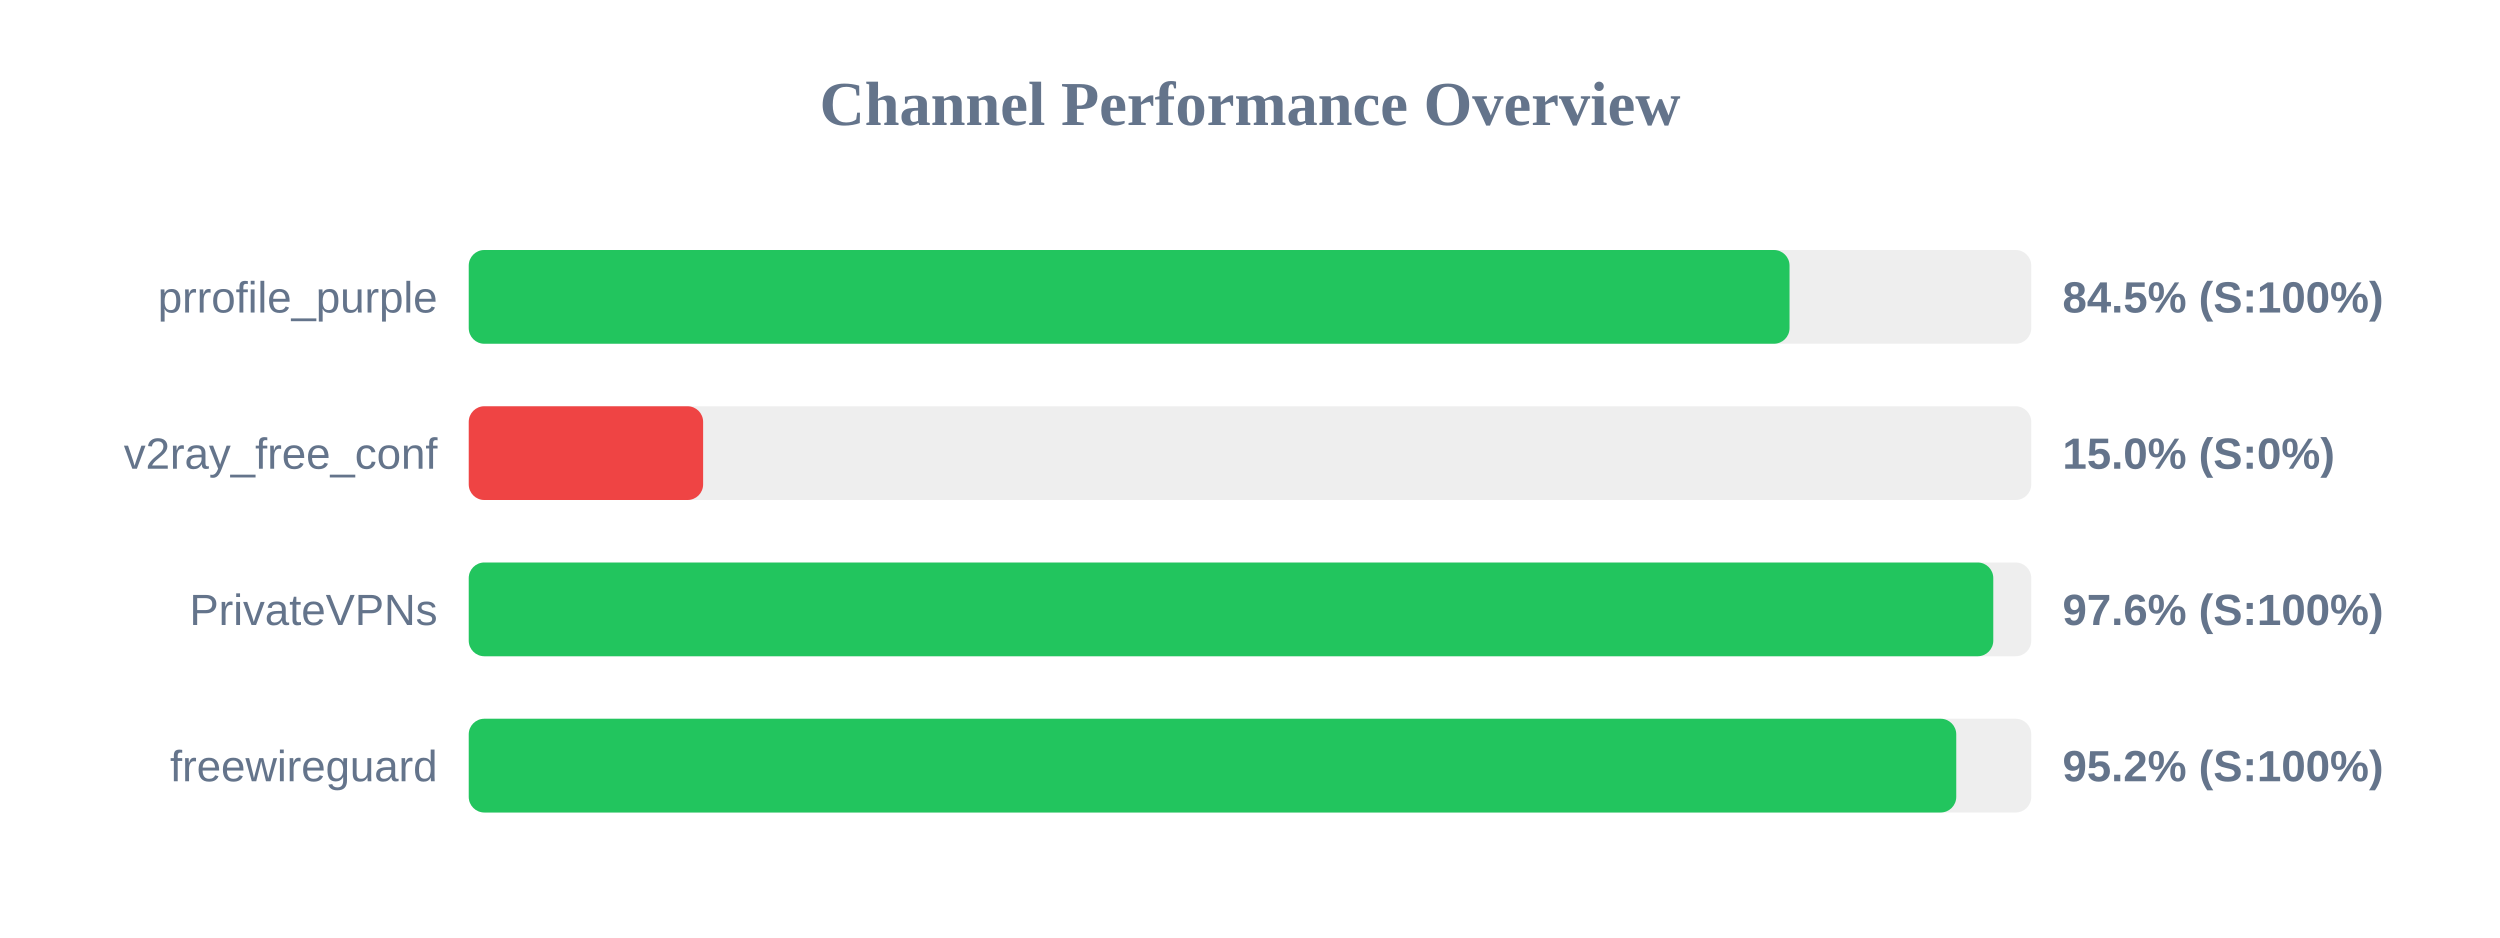
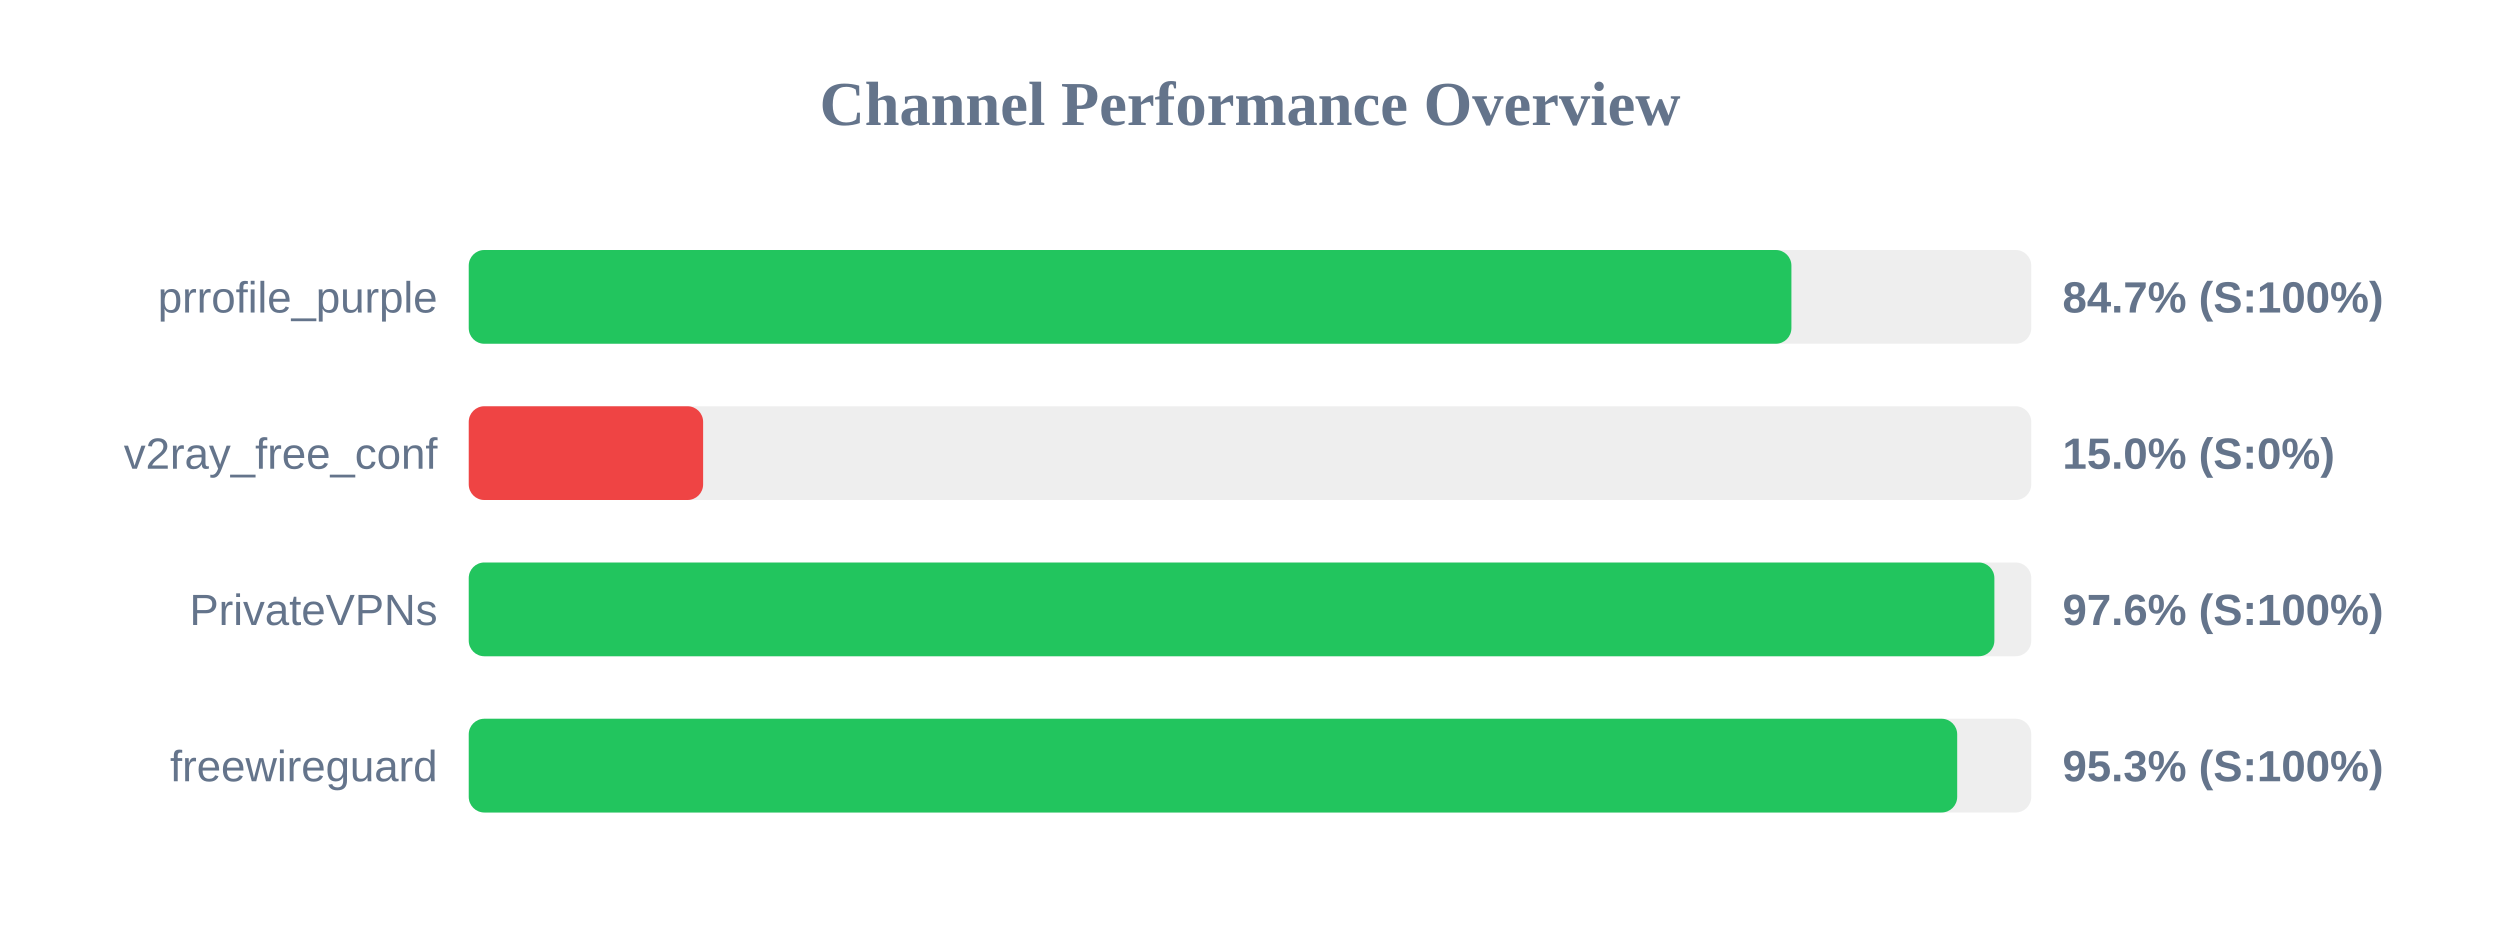
<svg xmlns="http://www.w3.org/2000/svg" width="800" height="300" version="1.1">
  <style>
        .row { font: 14px Arial; fill: #64748b; }
        .score { font: bold 14px Arial; fill: #64748b; }
    </style>
  <text x="400" y="40" text-anchor="middle" font-size="20px" font-weight="bold" fill="#64748b">Channel Performance Overview</text>
  <rect x="150" y="80" width="500" height="30" fill="#eee" rx="5" />
-   <rect x="150" y="80" width="422.65" height="30" fill="#22c55e" rx="5" />
+   <rect x="150" y="80" width="423.25" height="30" fill="#22c55e" rx="5" />
  <text x="140" y="100" text-anchor="end" class="row">prrofile_purple</text>
-   <text x="660" y="100" text-anchor="start" class="score">84.5% (S:100%)</text>
+   <text x="660" y="100" text-anchor="start" class="score">84.7% (S:100%)</text>
  <rect x="150" y="130" width="500" height="30" fill="#eee" rx="5" />
  <rect x="150" y="130" width="75.0" height="30" fill="#ef4444" rx="5" />
  <text x="140" y="150" text-anchor="end" class="row">v2ray_free_conf</text>
  <text x="660" y="150" text-anchor="start" class="score">15.0% (S:0%)</text>
  <rect x="150" y="180" width="500" height="30" fill="#eee" rx="5" />
-   <rect x="150" y="180" width="487.85" height="30" fill="#22c55e" rx="5" />
+   <rect x="150" y="180" width="488.2" height="30" fill="#22c55e" rx="5" />
  <text x="140" y="200" text-anchor="end" class="row">PrivateVPNs</text>
  <text x="660" y="200" text-anchor="start" class="score">97.6% (S:100%)</text>
  <rect x="150" y="230" width="500" height="30" fill="#eee" rx="5" />
-   <rect x="150" y="230" width="476.0" height="30" fill="#22c55e" rx="5" />
+   <rect x="150" y="230" width="476.3" height="30" fill="#22c55e" rx="5" />
  <text x="140" y="250" text-anchor="end" class="row">freewireguard</text>
-   <text x="660" y="250" text-anchor="start" class="score">95.2% (S:100%)</text>
+   <text x="660" y="250" text-anchor="start" class="score">95.3% (S:100%)</text>
</svg>
